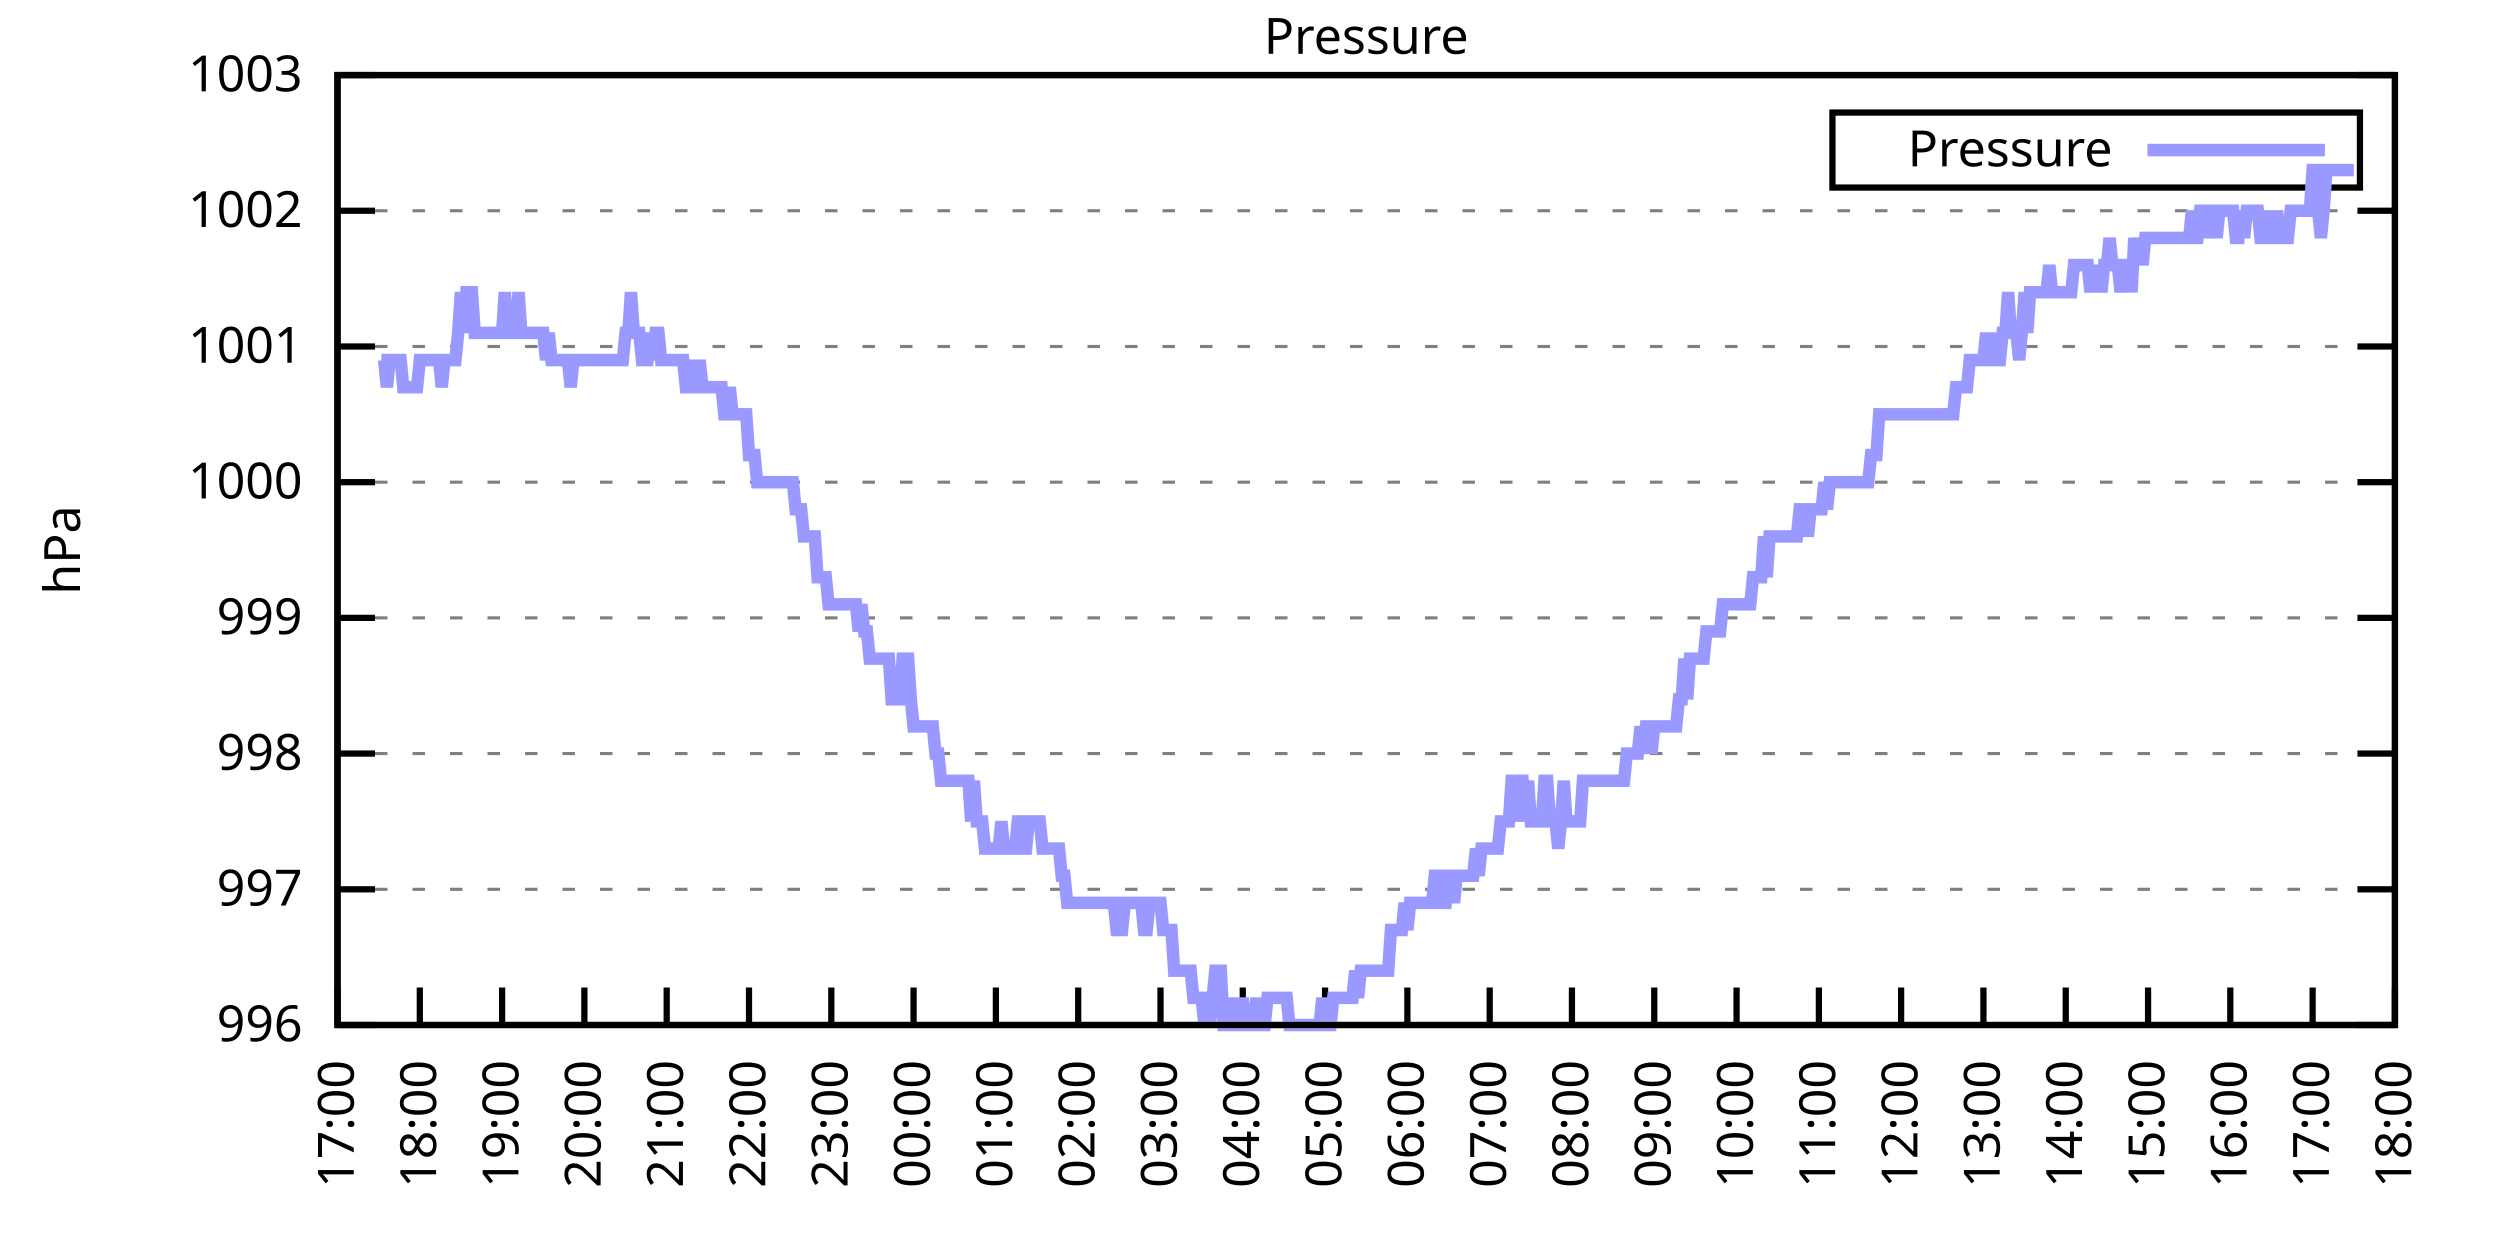
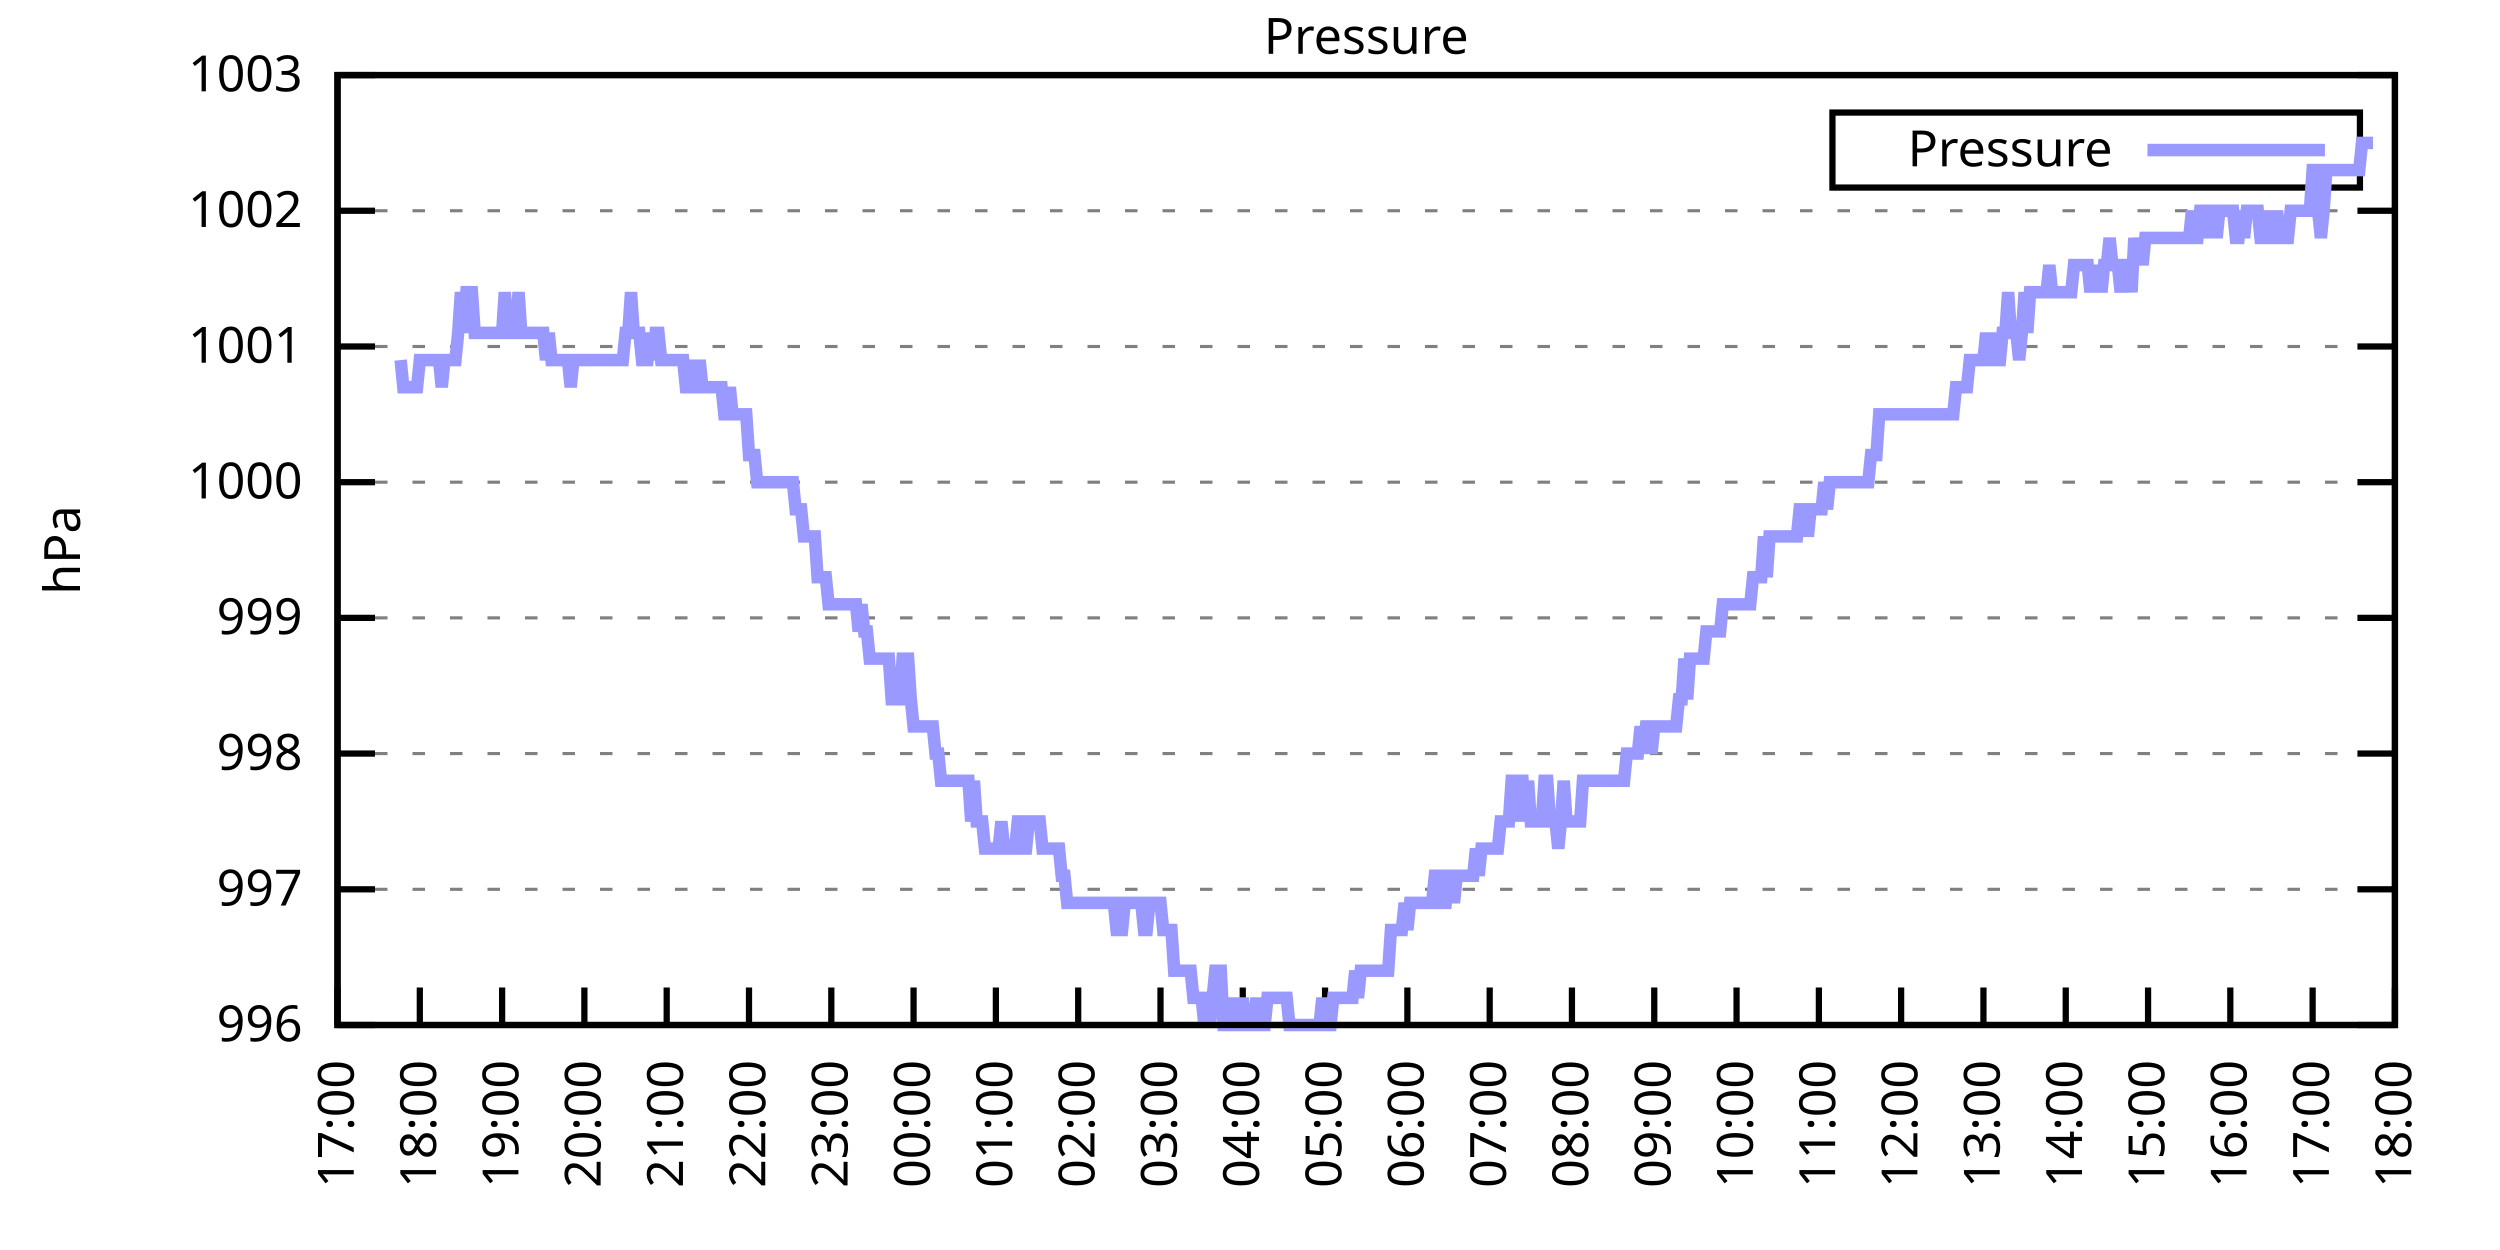
<svg xmlns="http://www.w3.org/2000/svg" xmlns:xlink="http://www.w3.org/1999/xlink" width="400" height="200" viewBox="0 0 400 200">
  <g id="gnuplot_canvas">
    <rect x="0" y="0" width="400" height="200" fill="none" />
    <defs>
      <circle id="gpDot" r="0.5" stroke-width="0.5" stroke="currentColor" />
      <path id="gpPt0" stroke-width="0.333" stroke="currentColor" d="M-1,0 h2 M0,-1 v2" />
      <path id="gpPt1" stroke-width="0.333" stroke="currentColor" d="M-1,-1 L1,1 M1,-1 L-1,1" />
      <path id="gpPt2" stroke-width="0.333" stroke="currentColor" d="M-1,0 L1,0 M0,-1 L0,1 M-1,-1 L1,1 M-1,1 L1,-1" />
      <rect id="gpPt3" stroke-width="0.333" stroke="currentColor" x="-1" y="-1" width="2" height="2" />
      <rect id="gpPt4" stroke-width="0.333" stroke="currentColor" fill="currentColor" x="-1" y="-1" width="2" height="2" />
      <circle id="gpPt5" stroke-width="0.333" stroke="currentColor" cx="0" cy="0" r="1" />
      <use xlink:href="#gpPt5" id="gpPt6" fill="currentColor" stroke="none" />
      <path id="gpPt7" stroke-width="0.333" stroke="currentColor" d="M0,-1.33 L-1.33,0.67 L1.33,0.67 z" />
      <use xlink:href="#gpPt7" id="gpPt8" fill="currentColor" stroke="none" />
      <use xlink:href="#gpPt7" id="gpPt9" stroke="currentColor" transform="rotate(180)" />
      <use xlink:href="#gpPt9" id="gpPt10" fill="currentColor" stroke="none" />
      <use xlink:href="#gpPt3" id="gpPt11" stroke="currentColor" transform="rotate(45)" />
      <use xlink:href="#gpPt11" id="gpPt12" fill="currentColor" stroke="none" />
      <path id="gpPt13" stroke-width="0.333" stroke="currentColor" d="M0,1.330 L1.265,0.411 L0.782,-1.067 L-0.782,-1.076 L-1.265,0.411 z" />
      <use xlink:href="#gpPt13" id="gpPt14" fill="currentColor" stroke="none" />
      <filter id="textbox" filterUnits="objectBoundingBox" x="0" y="0" height="1" width="1">
        <feFlood flood-color="white" flood-opacity="1" result="bgnd" />
        <feComposite in="SourceGraphic" in2="bgnd" operator="atop" />
      </filter>
      <filter id="greybox" filterUnits="objectBoundingBox" x="0" y="0" height="1" width="1">
        <feFlood flood-color="lightgrey" flood-opacity="1" result="grey" />
        <feComposite in="SourceGraphic" in2="grey" operator="atop" />
      </filter>
    </defs>
    <g fill="none" color="white" stroke="currentColor" stroke-width="1.00" stroke-linecap="butt" stroke-linejoin="miter">
</g>
    <g fill="none" color="black" stroke="currentColor" stroke-width="1.00" stroke-linecap="butt" stroke-linejoin="miter">
      <g stroke="none" shape-rendering="crispEdges">
        <polygon fill="rgb(255, 255, 255)" points="54.00,164.00 383.18,164.00 383.18,12.02 54.00,12.02 " />
      </g>
    </g>
    <g fill="none" color="black" stroke="currentColor" stroke-width="1.00" stroke-linecap="butt" stroke-linejoin="miter">
</g>
    <g fill="none" color="black" stroke="black" stroke-width="0.50" stroke-linecap="butt" stroke-linejoin="miter">
</g>
    <g fill="none" color="gray" stroke="currentColor" stroke-width="0.50" stroke-linecap="butt" stroke-linejoin="miter">
      <path stroke="gray" stroke-dasharray="2,4" class="gridline" d="M54.00,164.00 L383.19,164.00  " />
    </g>
    <g fill="none" color="gray" stroke="gray" stroke-width="1.00" stroke-linecap="butt" stroke-linejoin="miter">
</g>
    <g fill="none" color="black" stroke="currentColor" stroke-width="1.00" stroke-linecap="butt" stroke-linejoin="miter">
      <path stroke="black" d="M54.00,164.00 L60.00,164.00 M383.19,164.00 L377.19,164.00  " />
      <g transform="translate(48.40,166.60)" stroke="none" fill="black" font-family="Sans" font-size="8.00" text-anchor="end">
        <text>
          <tspan font-family="Sans"> 996</tspan>
        </text>
      </g>
    </g>
    <g fill="none" color="black" stroke="currentColor" stroke-width="1.00" stroke-linecap="butt" stroke-linejoin="miter">
</g>
    <g fill="none" color="black" stroke="black" stroke-width="0.50" stroke-linecap="butt" stroke-linejoin="miter">
</g>
    <g fill="none" color="gray" stroke="currentColor" stroke-width="0.50" stroke-linecap="butt" stroke-linejoin="miter">
      <path stroke="gray" stroke-dasharray="2,4" class="gridline" d="M54.00,142.29 L383.19,142.29  " />
    </g>
    <g fill="none" color="gray" stroke="gray" stroke-width="1.00" stroke-linecap="butt" stroke-linejoin="miter">
</g>
    <g fill="none" color="black" stroke="currentColor" stroke-width="1.00" stroke-linecap="butt" stroke-linejoin="miter">
      <path stroke="black" d="M54.00,142.29 L60.00,142.29 M383.19,142.29 L377.19,142.29  " />
      <g transform="translate(48.40,144.89)" stroke="none" fill="black" font-family="Sans" font-size="8.00" text-anchor="end">
        <text>
          <tspan font-family="Sans"> 997</tspan>
        </text>
      </g>
    </g>
    <g fill="none" color="black" stroke="currentColor" stroke-width="1.00" stroke-linecap="butt" stroke-linejoin="miter">
</g>
    <g fill="none" color="black" stroke="black" stroke-width="0.50" stroke-linecap="butt" stroke-linejoin="miter">
</g>
    <g fill="none" color="gray" stroke="currentColor" stroke-width="0.50" stroke-linecap="butt" stroke-linejoin="miter">
      <path stroke="gray" stroke-dasharray="2,4" class="gridline" d="M54.00,120.57 L383.19,120.57  " />
    </g>
    <g fill="none" color="gray" stroke="gray" stroke-width="1.00" stroke-linecap="butt" stroke-linejoin="miter">
</g>
    <g fill="none" color="black" stroke="currentColor" stroke-width="1.00" stroke-linecap="butt" stroke-linejoin="miter">
      <path stroke="black" d="M54.00,120.57 L60.00,120.57 M383.19,120.57 L377.19,120.57  " />
      <g transform="translate(48.40,123.17)" stroke="none" fill="black" font-family="Sans" font-size="8.00" text-anchor="end">
        <text>
          <tspan font-family="Sans"> 998</tspan>
        </text>
      </g>
    </g>
    <g fill="none" color="black" stroke="currentColor" stroke-width="1.00" stroke-linecap="butt" stroke-linejoin="miter">
</g>
    <g fill="none" color="black" stroke="black" stroke-width="0.50" stroke-linecap="butt" stroke-linejoin="miter">
</g>
    <g fill="none" color="gray" stroke="currentColor" stroke-width="0.50" stroke-linecap="butt" stroke-linejoin="miter">
      <path stroke="gray" stroke-dasharray="2,4" class="gridline" d="M54.00,98.86 L383.19,98.86  " />
    </g>
    <g fill="none" color="gray" stroke="gray" stroke-width="1.00" stroke-linecap="butt" stroke-linejoin="miter">
</g>
    <g fill="none" color="black" stroke="currentColor" stroke-width="1.00" stroke-linecap="butt" stroke-linejoin="miter">
      <path stroke="black" d="M54.00,98.86 L60.00,98.86 M383.19,98.86 L377.19,98.86  " />
      <g transform="translate(48.40,101.46)" stroke="none" fill="black" font-family="Sans" font-size="8.00" text-anchor="end">
        <text>
          <tspan font-family="Sans"> 999</tspan>
        </text>
      </g>
    </g>
    <g fill="none" color="black" stroke="currentColor" stroke-width="1.00" stroke-linecap="butt" stroke-linejoin="miter">
</g>
    <g fill="none" color="black" stroke="black" stroke-width="0.50" stroke-linecap="butt" stroke-linejoin="miter">
</g>
    <g fill="none" color="gray" stroke="currentColor" stroke-width="0.50" stroke-linecap="butt" stroke-linejoin="miter">
      <path stroke="gray" stroke-dasharray="2,4" class="gridline" d="M54.00,77.15 L383.19,77.15  " />
    </g>
    <g fill="none" color="gray" stroke="gray" stroke-width="1.00" stroke-linecap="butt" stroke-linejoin="miter">
</g>
    <g fill="none" color="black" stroke="currentColor" stroke-width="1.00" stroke-linecap="butt" stroke-linejoin="miter">
      <path stroke="black" d="M54.00,77.15 L60.00,77.15 M383.19,77.15 L377.19,77.15  " />
      <g transform="translate(48.40,79.75)" stroke="none" fill="black" font-family="Sans" font-size="8.00" text-anchor="end">
        <text>
          <tspan font-family="Sans"> 1000</tspan>
        </text>
      </g>
    </g>
    <g fill="none" color="black" stroke="currentColor" stroke-width="1.00" stroke-linecap="butt" stroke-linejoin="miter">
</g>
    <g fill="none" color="black" stroke="black" stroke-width="0.50" stroke-linecap="butt" stroke-linejoin="miter">
</g>
    <g fill="none" color="gray" stroke="currentColor" stroke-width="0.50" stroke-linecap="butt" stroke-linejoin="miter">
      <path stroke="gray" stroke-dasharray="2,4" class="gridline" d="M54.00,55.44 L383.19,55.44  " />
    </g>
    <g fill="none" color="gray" stroke="gray" stroke-width="1.00" stroke-linecap="butt" stroke-linejoin="miter">
</g>
    <g fill="none" color="black" stroke="currentColor" stroke-width="1.00" stroke-linecap="butt" stroke-linejoin="miter">
      <path stroke="black" d="M54.00,55.44 L60.00,55.44 M383.19,55.44 L377.19,55.44  " />
      <g transform="translate(48.40,58.04)" stroke="none" fill="black" font-family="Sans" font-size="8.00" text-anchor="end">
        <text>
          <tspan font-family="Sans"> 1001</tspan>
        </text>
      </g>
    </g>
    <g fill="none" color="black" stroke="currentColor" stroke-width="1.00" stroke-linecap="butt" stroke-linejoin="miter">
</g>
    <g fill="none" color="black" stroke="black" stroke-width="0.50" stroke-linecap="butt" stroke-linejoin="miter">
</g>
    <g fill="none" color="gray" stroke="currentColor" stroke-width="0.50" stroke-linecap="butt" stroke-linejoin="miter">
      <path stroke="gray" stroke-dasharray="2,4" class="gridline" d="M54.00,33.72 L383.19,33.72  " />
    </g>
    <g fill="none" color="gray" stroke="gray" stroke-width="1.00" stroke-linecap="butt" stroke-linejoin="miter">
</g>
    <g fill="none" color="black" stroke="currentColor" stroke-width="1.00" stroke-linecap="butt" stroke-linejoin="miter">
      <path stroke="black" d="M54.00,33.72 L60.00,33.72 M383.19,33.72 L377.19,33.72  " />
      <g transform="translate(48.40,36.32)" stroke="none" fill="black" font-family="Sans" font-size="8.00" text-anchor="end">
        <text>
          <tspan font-family="Sans"> 1002</tspan>
        </text>
      </g>
    </g>
    <g fill="none" color="black" stroke="currentColor" stroke-width="1.00" stroke-linecap="butt" stroke-linejoin="miter">
</g>
    <g fill="none" color="black" stroke="black" stroke-width="0.50" stroke-linecap="butt" stroke-linejoin="miter">
</g>
    <g fill="none" color="gray" stroke="currentColor" stroke-width="0.50" stroke-linecap="butt" stroke-linejoin="miter">
      <path stroke="gray" stroke-dasharray="2,4" class="gridline" d="M54.00,12.01 L383.19,12.01  " />
    </g>
    <g fill="none" color="gray" stroke="gray" stroke-width="1.00" stroke-linecap="butt" stroke-linejoin="miter">
</g>
    <g fill="none" color="black" stroke="currentColor" stroke-width="1.00" stroke-linecap="butt" stroke-linejoin="miter">
      <path stroke="black" d="M54.00,12.01 L60.00,12.01 M383.19,12.01 L377.19,12.01  " />
      <g transform="translate(48.40,14.61)" stroke="none" fill="black" font-family="Sans" font-size="8.00" text-anchor="end">
        <text>
          <tspan font-family="Sans"> 1003</tspan>
        </text>
      </g>
    </g>
    <g fill="none" color="black" stroke="currentColor" stroke-width="1.00" stroke-linecap="butt" stroke-linejoin="miter">
      <path stroke="black" d="M54.00,164.00 L54.00,158.00  " />
      <g transform="translate(56.60,169.60) rotate(270.00)" stroke="none" fill="black" font-family="Sans" font-size="8.00" text-anchor="end">
        <text>
          <tspan font-family="Sans">17:00</tspan>
        </text>
      </g>
    </g>
    <g fill="none" color="black" stroke="currentColor" stroke-width="1.00" stroke-linecap="butt" stroke-linejoin="miter">
      <path stroke="black" d="M67.17,164.00 L67.17,158.00  " />
      <g transform="translate(69.77,169.60) rotate(270.00)" stroke="none" fill="black" font-family="Sans" font-size="8.00" text-anchor="end">
        <text>
          <tspan font-family="Sans">18:00</tspan>
        </text>
      </g>
    </g>
    <g fill="none" color="black" stroke="currentColor" stroke-width="1.00" stroke-linecap="butt" stroke-linejoin="miter">
      <path stroke="black" d="M80.34,164.00 L80.34,158.00  " />
      <g transform="translate(82.94,169.60) rotate(270.00)" stroke="none" fill="black" font-family="Sans" font-size="8.00" text-anchor="end">
        <text>
          <tspan font-family="Sans">19:00</tspan>
        </text>
      </g>
    </g>
    <g fill="none" color="black" stroke="currentColor" stroke-width="1.00" stroke-linecap="butt" stroke-linejoin="miter">
      <path stroke="black" d="M93.50,164.00 L93.50,158.00  " />
      <g transform="translate(96.10,169.60) rotate(270.00)" stroke="none" fill="black" font-family="Sans" font-size="8.00" text-anchor="end">
        <text>
          <tspan font-family="Sans">20:00</tspan>
        </text>
      </g>
    </g>
    <g fill="none" color="black" stroke="currentColor" stroke-width="1.00" stroke-linecap="butt" stroke-linejoin="miter">
      <path stroke="black" d="M106.67,164.00 L106.67,158.00  " />
      <g transform="translate(109.27,169.60) rotate(270.00)" stroke="none" fill="black" font-family="Sans" font-size="8.00" text-anchor="end">
        <text>
          <tspan font-family="Sans">21:00</tspan>
        </text>
      </g>
    </g>
    <g fill="none" color="black" stroke="currentColor" stroke-width="1.00" stroke-linecap="butt" stroke-linejoin="miter">
      <path stroke="black" d="M119.84,164.00 L119.84,158.00  " />
      <g transform="translate(122.44,169.60) rotate(270.00)" stroke="none" fill="black" font-family="Sans" font-size="8.00" text-anchor="end">
        <text>
          <tspan font-family="Sans">22:00</tspan>
        </text>
      </g>
    </g>
    <g fill="none" color="black" stroke="currentColor" stroke-width="1.00" stroke-linecap="butt" stroke-linejoin="miter">
      <path stroke="black" d="M133.01,164.00 L133.01,158.00  " />
      <g transform="translate(135.61,169.60) rotate(270.00)" stroke="none" fill="black" font-family="Sans" font-size="8.00" text-anchor="end">
        <text>
          <tspan font-family="Sans">23:00</tspan>
        </text>
      </g>
    </g>
    <g fill="none" color="black" stroke="currentColor" stroke-width="1.00" stroke-linecap="butt" stroke-linejoin="miter">
      <path stroke="black" d="M146.17,164.00 L146.17,158.00  " />
      <g transform="translate(148.77,169.60) rotate(270.00)" stroke="none" fill="black" font-family="Sans" font-size="8.00" text-anchor="end">
        <text>
          <tspan font-family="Sans">00:00</tspan>
        </text>
      </g>
    </g>
    <g fill="none" color="black" stroke="currentColor" stroke-width="1.00" stroke-linecap="butt" stroke-linejoin="miter">
      <path stroke="black" d="M159.34,164.00 L159.34,158.00  " />
      <g transform="translate(161.94,169.60) rotate(270.00)" stroke="none" fill="black" font-family="Sans" font-size="8.00" text-anchor="end">
        <text>
          <tspan font-family="Sans">01:00</tspan>
        </text>
      </g>
    </g>
    <g fill="none" color="black" stroke="currentColor" stroke-width="1.00" stroke-linecap="butt" stroke-linejoin="miter">
      <path stroke="black" d="M172.51,164.00 L172.51,158.00  " />
      <g transform="translate(175.11,169.60) rotate(270.00)" stroke="none" fill="black" font-family="Sans" font-size="8.00" text-anchor="end">
        <text>
          <tspan font-family="Sans">02:00</tspan>
        </text>
      </g>
    </g>
    <g fill="none" color="black" stroke="currentColor" stroke-width="1.00" stroke-linecap="butt" stroke-linejoin="miter">
      <path stroke="black" d="M185.68,164.00 L185.68,158.00  " />
      <g transform="translate(188.28,169.60) rotate(270.00)" stroke="none" fill="black" font-family="Sans" font-size="8.00" text-anchor="end">
        <text>
          <tspan font-family="Sans">03:00</tspan>
        </text>
      </g>
    </g>
    <g fill="none" color="black" stroke="currentColor" stroke-width="1.00" stroke-linecap="butt" stroke-linejoin="miter">
      <path stroke="black" d="M198.84,164.00 L198.84,158.00  " />
      <g transform="translate(201.44,169.60) rotate(270.00)" stroke="none" fill="black" font-family="Sans" font-size="8.00" text-anchor="end">
        <text>
          <tspan font-family="Sans">04:00</tspan>
        </text>
      </g>
    </g>
    <g fill="none" color="black" stroke="currentColor" stroke-width="1.00" stroke-linecap="butt" stroke-linejoin="miter">
      <path stroke="black" d="M212.01,164.00 L212.01,158.00  " />
      <g transform="translate(214.61,169.60) rotate(270.00)" stroke="none" fill="black" font-family="Sans" font-size="8.00" text-anchor="end">
        <text>
          <tspan font-family="Sans">05:00</tspan>
        </text>
      </g>
    </g>
    <g fill="none" color="black" stroke="currentColor" stroke-width="1.00" stroke-linecap="butt" stroke-linejoin="miter">
      <path stroke="black" d="M225.18,164.00 L225.18,158.00  " />
      <g transform="translate(227.78,169.60) rotate(270.00)" stroke="none" fill="black" font-family="Sans" font-size="8.00" text-anchor="end">
        <text>
          <tspan font-family="Sans">06:00</tspan>
        </text>
      </g>
    </g>
    <g fill="none" color="black" stroke="currentColor" stroke-width="1.00" stroke-linecap="butt" stroke-linejoin="miter">
      <path stroke="black" d="M238.35,164.00 L238.35,158.00  " />
      <g transform="translate(240.95,169.60) rotate(270.00)" stroke="none" fill="black" font-family="Sans" font-size="8.00" text-anchor="end">
        <text>
          <tspan font-family="Sans">07:00</tspan>
        </text>
      </g>
    </g>
    <g fill="none" color="black" stroke="currentColor" stroke-width="1.00" stroke-linecap="butt" stroke-linejoin="miter">
      <path stroke="black" d="M251.51,164.00 L251.51,158.00  " />
      <g transform="translate(254.11,169.60) rotate(270.00)" stroke="none" fill="black" font-family="Sans" font-size="8.00" text-anchor="end">
        <text>
          <tspan font-family="Sans">08:00</tspan>
        </text>
      </g>
    </g>
    <g fill="none" color="black" stroke="currentColor" stroke-width="1.00" stroke-linecap="butt" stroke-linejoin="miter">
      <path stroke="black" d="M264.68,164.00 L264.68,158.00  " />
      <g transform="translate(267.28,169.60) rotate(270.00)" stroke="none" fill="black" font-family="Sans" font-size="8.00" text-anchor="end">
        <text>
          <tspan font-family="Sans">09:00</tspan>
        </text>
      </g>
    </g>
    <g fill="none" color="black" stroke="currentColor" stroke-width="1.00" stroke-linecap="butt" stroke-linejoin="miter">
      <path stroke="black" d="M277.85,164.00 L277.85,158.00  " />
      <g transform="translate(280.45,169.60) rotate(270.00)" stroke="none" fill="black" font-family="Sans" font-size="8.00" text-anchor="end">
        <text>
          <tspan font-family="Sans">10:00</tspan>
        </text>
      </g>
    </g>
    <g fill="none" color="black" stroke="currentColor" stroke-width="1.00" stroke-linecap="butt" stroke-linejoin="miter">
      <path stroke="black" d="M291.02,164.00 L291.02,158.00  " />
      <g transform="translate(293.62,169.60) rotate(270.00)" stroke="none" fill="black" font-family="Sans" font-size="8.00" text-anchor="end">
        <text>
          <tspan font-family="Sans">11:00</tspan>
        </text>
      </g>
    </g>
    <g fill="none" color="black" stroke="currentColor" stroke-width="1.00" stroke-linecap="butt" stroke-linejoin="miter">
      <path stroke="black" d="M304.18,164.00 L304.18,158.00  " />
      <g transform="translate(306.78,169.60) rotate(270.00)" stroke="none" fill="black" font-family="Sans" font-size="8.00" text-anchor="end">
        <text>
          <tspan font-family="Sans">12:00</tspan>
        </text>
      </g>
    </g>
    <g fill="none" color="black" stroke="currentColor" stroke-width="1.00" stroke-linecap="butt" stroke-linejoin="miter">
      <path stroke="black" d="M317.35,164.00 L317.35,158.00  " />
      <g transform="translate(319.95,169.60) rotate(270.00)" stroke="none" fill="black" font-family="Sans" font-size="8.00" text-anchor="end">
        <text>
          <tspan font-family="Sans">13:00</tspan>
        </text>
      </g>
    </g>
    <g fill="none" color="black" stroke="currentColor" stroke-width="1.00" stroke-linecap="butt" stroke-linejoin="miter">
      <path stroke="black" d="M330.52,164.00 L330.52,158.00  " />
      <g transform="translate(333.12,169.60) rotate(270.00)" stroke="none" fill="black" font-family="Sans" font-size="8.00" text-anchor="end">
        <text>
          <tspan font-family="Sans">14:00</tspan>
        </text>
      </g>
    </g>
    <g fill="none" color="black" stroke="currentColor" stroke-width="1.00" stroke-linecap="butt" stroke-linejoin="miter">
      <path stroke="black" d="M343.69,164.00 L343.69,158.00  " />
      <g transform="translate(346.29,169.60) rotate(270.00)" stroke="none" fill="black" font-family="Sans" font-size="8.00" text-anchor="end">
        <text>
          <tspan font-family="Sans">15:00</tspan>
        </text>
      </g>
    </g>
    <g fill="none" color="black" stroke="currentColor" stroke-width="1.00" stroke-linecap="butt" stroke-linejoin="miter">
      <path stroke="black" d="M356.85,164.00 L356.85,158.00  " />
      <g transform="translate(359.45,169.60) rotate(270.00)" stroke="none" fill="black" font-family="Sans" font-size="8.00" text-anchor="end">
        <text>
          <tspan font-family="Sans">16:00</tspan>
        </text>
      </g>
    </g>
    <g fill="none" color="black" stroke="currentColor" stroke-width="1.00" stroke-linecap="butt" stroke-linejoin="miter">
      <path stroke="black" d="M370.02,164.00 L370.02,158.00  " />
      <g transform="translate(372.62,169.60) rotate(270.00)" stroke="none" fill="black" font-family="Sans" font-size="8.00" text-anchor="end">
        <text>
          <tspan font-family="Sans">17:00</tspan>
        </text>
      </g>
    </g>
    <g fill="none" color="black" stroke="currentColor" stroke-width="1.00" stroke-linecap="butt" stroke-linejoin="miter">
      <path stroke="black" d="M383.19,164.00 L383.19,158.00  " />
      <g transform="translate(385.79,169.60) rotate(270.00)" stroke="none" fill="black" font-family="Sans" font-size="8.00" text-anchor="end">
        <text>
          <tspan font-family="Sans">18:00</tspan>
        </text>
      </g>
    </g>
    <g fill="none" color="black" stroke="currentColor" stroke-width="1.00" stroke-linecap="butt" stroke-linejoin="miter">
</g>
    <g fill="none" color="black" stroke="currentColor" stroke-width="1.00" stroke-linecap="butt" stroke-linejoin="miter">
      <path stroke="black" d="M54.00,12.01 L54.00,164.00 L383.19,164.00 L383.19,12.01 L54.00,12.01 Z  " />
    </g>
    <g fill="none" color="black" stroke="currentColor" stroke-width="1.00" stroke-linecap="butt" stroke-linejoin="miter">
</g>
    <g fill="none" color="black" stroke="currentColor" stroke-width="1.00" stroke-linecap="butt" stroke-linejoin="miter">
      <path stroke="black" d="M293.19,30.01 L293.19,18.01 L377.59,18.01 L377.59,30.01 L293.19,30.01 Z  " />
    </g>
    <g id="Pressure_plot_1">
      <g fill="none" color="white" stroke="black" stroke-width="2.00" stroke-linecap="butt" stroke-linejoin="miter">
</g>
      <g fill="none" color="black" stroke="currentColor" stroke-width="2.00" stroke-linecap="butt" stroke-linejoin="miter">
        <g transform="translate(337.99,26.61)" stroke="none" fill="black" font-family="Sans" font-size="8.00" text-anchor="end">
          <text>
            <tspan font-family="Sans">Pressure</tspan>
          </text>
        </g>
      </g>
      <g fill="none" color="black" stroke="currentColor" stroke-width="2.00" stroke-linecap="butt" stroke-linejoin="miter">
-         <path stroke="rgb(153, 153, 255)" d="M343.59,24.01 L371.99,24.01 M61.02,57.61 L61.46,57.61 L61.90,61.95 L62.34,57.61 L62.78,57.61 L63.22,57.61   L63.66,57.61 L64.10,57.61 L64.53,61.95 L64.97,61.95 L65.41,61.95 L65.85,61.95 L66.29,61.95 L66.73,61.95   L67.17,57.61 L67.61,57.61 L68.05,57.61 L68.48,57.61 L68.92,57.61 L69.36,57.61 L69.80,57.61 L70.24,57.61   L70.68,61.95 L71.12,57.61 L71.56,57.61 L72.00,57.61 L72.43,57.61 L72.87,57.61 L73.31,53.26 L73.75,46.75   L74.19,53.26 L74.63,46.75 L75.07,46.75 L75.51,46.75 L75.95,53.26 L76.38,53.26 L76.82,53.26 L77.26,53.26   L77.70,53.26 L78.14,53.26 L78.58,53.26 L79.02,53.26 L79.46,53.26 L79.90,53.26 L80.34,53.26 L80.77,46.75   L81.21,53.26 L81.65,53.26 L82.09,53.26 L82.53,53.26 L82.97,46.75 L83.41,53.26 L83.85,53.26 L84.29,53.26   L84.72,53.26 L85.16,53.26 L85.60,53.26 L86.04,53.26 L86.48,53.26 L86.92,53.26 L87.36,57.61 L87.80,53.26   L88.24,57.61 L88.67,57.61 L89.11,57.61 L89.55,57.61 L89.99,57.61 L90.43,57.61 L90.87,57.61 L91.31,61.95   L91.75,57.61 L92.19,57.61 L92.62,57.61 L93.06,57.61 L93.50,57.61 L93.94,57.61 L94.38,57.61 L94.82,57.61   L95.26,57.61 L95.70,57.61 L96.14,57.61 L96.58,57.61 L97.01,57.61 L97.45,57.61 L97.89,57.61 L98.33,57.61   L98.77,57.61 L99.21,57.61 L99.65,57.61 L100.09,53.26 L100.53,53.26 L100.96,46.75 L101.40,53.26 L101.84,53.26   L102.28,53.26 L102.72,57.61 L103.16,57.61 L103.60,57.61 L104.04,53.26 L104.48,57.61 L104.91,53.26 L105.35,53.26   L105.79,57.61 L106.23,57.61 L106.67,57.61 L107.11,57.61 L107.55,57.61 L107.99,57.61 L108.43,57.61 L108.87,57.61   L109.30,57.61 L109.74,61.95 L110.18,61.95 L110.62,61.95 L111.06,57.61 L111.50,61.95 L111.94,57.61 L112.38,61.95   L112.82,61.95 L113.25,61.95 L113.69,61.95 L114.13,61.95 L114.57,61.95 L115.01,61.95 L115.45,61.95 L115.89,66.29   L116.33,66.29 L116.77,61.95 L117.20,66.29 L117.64,66.29 L118.08,66.29 L118.52,66.29 L118.96,66.29 L119.40,66.29   L119.84,72.81 L120.28,72.81 L120.72,72.81 L121.15,77.15 L121.59,77.15 L122.03,77.15 L122.47,77.15 L122.91,77.15   L123.35,77.15 L123.79,77.15 L124.23,77.15 L124.67,77.15 L125.11,77.15 L125.54,77.15 L125.98,77.15 L126.42,77.15   L126.86,77.15 L127.30,81.49 L127.74,81.49 L128.18,81.49 L128.62,85.83 L129.06,85.83 L129.49,85.83 L129.93,85.83   L130.37,85.83 L130.81,92.35 L131.25,92.35 L131.69,92.35 L132.13,92.35 L132.57,96.69 L133.01,96.69 L133.44,96.69   L133.88,96.69 L134.32,96.69 L134.76,96.69 L135.20,96.69 L135.64,96.69 L136.08,96.69 L136.52,96.69 L136.96,96.69   L137.39,101.03 L137.83,96.69 L138.27,101.03 L138.71,101.03 L139.15,105.38 L139.59,105.38 L140.03,105.38 L140.47,105.38   L140.91,105.38 L141.35,105.38 L141.78,105.38 L142.22,105.38 L142.66,111.89 L143.10,111.89 L143.54,111.89 L143.98,111.89   L144.42,105.38 L144.86,105.38 L145.30,105.38 L145.73,111.89 L146.17,116.23 L146.61,116.23 L147.05,116.23 L147.49,116.23   L147.93,116.23 L148.37,116.23 L148.81,116.23 L149.25,116.23 L149.68,120.57 L150.12,120.57 L150.56,124.92 L151.00,124.92   L151.44,124.92 L151.88,124.92 L152.32,124.92 L152.76,124.92 L153.20,124.92 L153.63,124.92 L154.07,124.92 L154.51,124.92   L154.95,124.92 L155.39,131.43 L155.83,124.92 L156.27,131.43 L156.71,131.43 L157.15,131.43 L157.59,135.77 L158.02,135.77   L158.46,135.77 L158.90,135.77 L159.34,135.77 L159.78,135.77 L160.22,131.43 L160.66,135.77 L161.10,135.77 L161.54,135.77   L161.97,135.77 L162.41,135.77 L162.85,131.43 L163.29,131.43 L163.73,135.77 L164.17,135.77 L164.61,131.43 L165.05,131.43   L165.49,131.43 L165.92,131.43 L166.36,131.43 L166.80,135.77 L167.24,135.77 L167.68,135.77 L168.12,135.77 L168.56,135.77   L169.00,135.77 L169.44,135.77 L169.87,140.12 L170.31,140.12 L170.75,144.46 L171.19,144.46 L171.63,144.46 L172.07,144.46   L172.51,144.46 L172.95,144.46 L173.39,144.46 L173.83,144.46 L174.26,144.46 L174.70,144.46 L175.14,144.46 L175.58,144.46   L176.02,144.46 L176.46,144.46 L176.90,144.46 L177.34,144.46 L177.78,144.46 L178.21,144.46 L178.65,148.80 L179.09,148.80   L179.53,148.80 L179.97,144.46 L180.41,144.46 L180.85,144.46 L181.29,144.46 L181.73,144.46 L182.16,144.46 L182.60,144.46   L183.04,148.80 L183.48,148.80 L183.92,144.46 L184.36,144.46 L184.80,144.46 L185.24,144.46 L185.68,144.46 L186.11,148.80   L186.55,148.80 L186.99,148.80 L187.43,148.80 L187.87,155.31 L188.31,155.31 L188.75,155.31 L189.19,155.31 L189.63,155.31   L190.07,155.31 L190.50,155.31 L190.94,159.66 L191.38,159.66 L191.82,159.66 L192.26,159.66 L192.70,164.00 L193.14,159.66   L193.58,164.00 L194.02,159.66 L194.45,155.31 L194.89,155.31 L195.33,155.31 L195.77,164.00 L196.21,164.00 L196.65,164.00   L197.09,164.00 L197.53,159.66 L197.97,164.00 L198.40,164.00 L198.84,159.66 L199.28,164.00 L199.72,164.00 L200.16,164.00   L200.60,164.00 L201.04,159.66 L201.48,164.00 L201.92,164.00 L202.35,164.00 L202.79,159.66 L203.23,159.66 L203.67,159.66   L204.11,159.66 L204.55,159.66 L204.99,159.66 L205.43,159.66 L205.87,159.66 L206.31,164.00 L206.74,164.00 L207.18,164.00   L207.62,164.00 L208.06,164.00 L208.50,164.00 L208.94,164.00 L209.38,164.00 L209.82,164.00 L210.26,164.00 L210.69,164.00   L211.13,164.00 L211.57,159.66 L212.01,164.00 L212.45,164.00 L212.89,164.00 L213.33,159.66 L213.77,159.66 L214.21,159.66   L214.64,159.66 L215.08,159.66 L215.52,159.66 L215.96,159.66 L216.40,159.66 L216.84,155.31 L217.28,159.66 L217.72,155.31   L218.16,155.31 L218.60,155.31 L219.03,155.31 L219.47,155.31 L219.91,155.31 L220.35,155.31 L220.79,155.31 L221.23,155.31   L221.67,155.31 L222.11,155.31 L222.55,148.80 L222.98,148.80 L223.42,148.80 L223.86,148.80 L224.30,148.80 L224.74,144.46   L225.18,148.80 L225.62,144.46 L226.06,144.46 L226.50,144.46 L226.93,144.46 L227.37,144.46 L227.81,144.46 L228.25,144.46   L228.69,144.46 L229.13,144.46 L229.57,140.12 L230.01,140.12 L230.45,140.12 L230.88,144.46 L231.32,144.46 L231.76,140.12   L232.20,140.12 L232.64,144.46 L233.08,140.12 L233.52,140.12 L233.96,140.12 L234.40,140.12 L234.84,140.12 L235.27,140.12   L235.71,140.12 L236.15,135.77 L236.59,140.12 L237.03,135.77 L237.47,135.77 L237.91,135.77 L238.35,135.77 L238.79,135.77   L239.22,135.77 L239.66,135.77 L240.10,131.43 L240.54,131.43 L240.98,131.43 L241.42,131.43 L241.86,124.92 L242.30,124.92   L242.74,131.43 L243.17,124.92 L243.61,124.92 L244.05,131.43 L244.49,124.92 L244.93,131.43 L245.37,131.43 L245.81,131.43   L246.25,131.43 L246.69,131.43 L247.12,124.92 L247.56,124.92 L248.00,131.43 L248.44,131.43 L248.88,131.43 L249.32,135.77   L249.76,131.43 L250.20,124.92 L250.64,131.43 L251.08,131.43 L251.51,131.43 L251.95,131.43 L252.39,131.43 L252.83,131.43   L253.27,124.92 L253.71,124.92 L254.15,124.92 L254.59,124.92 L255.03,124.92 L255.46,124.92 L255.90,124.92 L256.34,124.92   L256.78,124.92 L257.22,124.92 L257.66,124.92 L258.10,124.92 L258.54,124.92 L258.98,124.92 L259.41,124.92 L259.85,124.92   L260.29,120.57 L260.73,120.57 L261.17,120.57 L261.61,120.57 L262.05,120.57 L262.49,116.23 L262.93,120.57 L263.36,116.23   L263.80,116.23 L264.24,120.57 L264.68,116.23 L265.12,116.23 L265.56,116.23 L266.00,116.23 L266.44,116.23 L266.88,116.23   L267.32,116.23 L267.75,116.23 L268.19,116.23 L268.63,111.89 L269.07,111.89 L269.51,105.38 L269.95,111.89 L270.39,105.38   L270.83,105.38 L271.27,105.38 L271.70,105.38 L272.14,105.38 L272.58,105.38 L273.02,101.03 L273.46,101.03 L273.90,101.03   L274.34,101.03 L274.78,101.03 L275.22,101.03 L275.65,96.69 L276.09,96.69 L276.53,96.69 L276.97,96.69 L277.41,96.69   L277.85,96.69 L278.29,96.69 L278.73,96.69 L279.17,96.69 L279.60,96.69 L280.04,96.69 L280.48,92.35 L280.92,92.35   L281.36,92.35 L281.80,92.35 L282.24,85.83 L282.68,92.35 L283.12,85.83 L283.56,85.83 L283.99,85.83 L284.43,85.83   L284.87,85.83 L285.31,85.83 L285.75,85.83 L286.19,85.83 L286.63,85.83 L287.07,85.83 L287.51,85.83 L287.94,81.49   L288.38,81.49 L288.82,81.49 L289.26,85.83 L289.70,81.49 L290.14,81.49 L290.58,81.49 L291.02,81.49 L291.46,81.49   L291.89,77.15 L292.33,81.49 L292.77,77.15 L293.21,77.15 L293.65,77.15 L294.09,77.15 L294.53,77.15 L294.97,77.15   L295.41,77.15 L295.84,77.15 L296.28,77.15 L296.72,77.15 L297.16,77.15 L297.60,77.15 L298.04,77.15 L298.48,77.15   L298.92,77.15 L299.36,72.81 L299.80,72.81 L300.23,72.81 L300.67,66.29 L301.11,66.29 L301.55,66.29 L301.99,66.29   L302.43,66.29 L302.87,66.29 L303.31,66.29 L303.75,66.29 L304.18,66.29 L304.62,66.29 L305.06,66.29 L305.50,66.29   L305.94,66.29 L306.38,66.29 L306.82,66.29 L307.26,66.29 L307.70,66.29 L308.13,66.29 L308.57,66.29 L309.01,66.29   L309.45,66.29 L309.89,66.29 L310.33,66.29 L310.77,66.29 L311.21,66.29 L311.65,66.29 L312.08,66.29 L312.52,66.29   L312.96,61.95 L313.40,61.95 L313.84,61.95 L314.28,61.95 L314.72,61.95 L315.16,57.61 L315.60,57.61 L316.04,57.61   L316.47,57.61 L316.91,57.61 L317.35,57.61 L317.79,53.26 L318.23,57.61 L318.67,53.26 L319.11,57.61 L319.55,57.61   L319.99,57.61 L320.42,53.26 L320.86,53.26 L321.30,46.75 L321.74,53.26 L322.18,53.26 L322.62,53.26 L323.06,57.61   L323.50,53.26 L323.94,46.75 L324.37,53.26 L324.81,46.75 L325.25,46.75 L325.69,46.75 L326.13,46.75 L326.57,46.75   L327.01,46.75 L327.45,46.75 L327.89,42.41 L328.33,46.75 L328.76,46.75 L329.20,46.75 L329.64,46.75 L330.08,46.75   L330.52,46.75 L330.96,46.75 L331.40,46.75 L331.84,42.41 L332.28,42.41 L332.71,42.41 L333.15,42.41 L333.59,42.41   L334.03,42.41 L334.47,46.75 L334.91,42.41 L335.35,46.75 L335.79,42.41 L336.23,46.75 L336.66,42.41 L337.10,42.41   L337.54,38.07 L337.98,42.41 L338.42,42.41 L338.86,42.41 L339.30,46.75 L339.74,42.41 L340.18,42.41 L340.61,42.41   L341.05,46.75 L341.49,38.07 L341.93,42.41 L342.37,38.07 L342.81,42.41 L343.25,38.07 L343.69,38.07 L344.13,38.07   L344.57,38.07 L345.00,38.07 L345.44,38.07 L345.88,38.07 L346.32,38.07 L346.76,38.07 L347.20,38.07 L347.64,38.07   L348.08,38.07 L348.52,38.07 L348.95,38.07 L349.39,38.07 L349.83,38.07 L350.27,38.07 L350.71,33.72 L351.15,38.07   L351.59,38.07 L352.03,33.72 L352.47,33.72 L352.90,33.72 L353.34,38.07 L353.78,33.72 L354.22,33.72 L354.66,38.07   L355.10,33.72 L355.54,33.72 L355.98,33.72 L356.42,33.72 L356.85,33.72 L357.29,33.72 L357.73,38.07 L358.17,38.07   L358.61,33.72 L359.05,38.07 L359.49,33.72 L359.93,33.72 L360.37,33.72 L360.81,33.72 L361.24,33.72 L361.68,38.07   L362.12,38.07 L362.56,33.72 L363.00,38.07 L363.44,38.07 L363.88,38.07 L364.32,33.72 L364.76,38.07 L365.19,38.07   L365.63,38.07 L366.07,38.07 L366.51,33.72 L366.95,33.72 L367.39,33.72 L367.83,33.72 L368.27,33.72 L368.71,33.72   L369.14,33.72 L369.58,33.72 L370.02,27.21 L370.46,27.21 L370.90,33.72 L371.34,38.07 L371.78,33.72 L372.22,27.21   L372.66,27.21 L373.09,27.21 L373.53,27.21 L373.97,27.21 L374.41,27.21 L374.85,27.21 L375.29,27.21 L375.73,27.21   L376.17,27.21 L376.61,27.21  " />
+         <path stroke="rgb(153, 153, 255)" d="M343.59,24.01 L371.99,24.01 M64.10,57.61 L64.53,61.95 L64.97,61.95 L65.41,61.95 L65.85,61.95 L66.29,61.95   L66.73,61.95 L67.17,57.61 L67.61,57.61 L68.05,57.61 L68.48,57.61 L68.92,57.61 L69.36,57.61 L69.80,57.61   L70.24,57.61 L70.68,61.95 L71.12,57.61 L71.56,57.61 L72.00,57.61 L72.43,57.61 L72.87,57.61 L73.31,53.26   L73.75,46.75 L74.19,53.26 L74.63,46.75 L75.07,46.75 L75.51,46.75 L75.95,53.26 L76.38,53.26 L76.82,53.26   L77.26,53.26 L77.70,53.26 L78.14,53.26 L78.58,53.26 L79.02,53.26 L79.46,53.26 L79.90,53.26 L80.34,53.26   L80.77,46.75 L81.21,53.26 L81.65,53.26 L82.09,53.26 L82.53,53.26 L82.97,46.75 L83.41,53.26 L83.85,53.26   L84.29,53.26 L84.72,53.26 L85.16,53.26 L85.60,53.26 L86.04,53.26 L86.48,53.26 L86.92,53.26 L87.36,57.61   L87.80,53.26 L88.24,57.61 L88.67,57.61 L89.11,57.61 L89.55,57.61 L89.99,57.61 L90.43,57.61 L90.87,57.61   L91.31,61.95 L91.75,57.61 L92.19,57.61 L92.62,57.61 L93.06,57.61 L93.50,57.61 L93.94,57.61 L94.38,57.61   L94.82,57.61 L95.26,57.61 L95.70,57.61 L96.14,57.61 L96.58,57.61 L97.01,57.61 L97.45,57.61 L97.89,57.61   L98.33,57.61 L98.77,57.61 L99.21,57.61 L99.65,57.61 L100.09,53.26 L100.53,53.26 L100.96,46.75 L101.40,53.26   L101.84,53.26 L102.28,53.26 L102.72,57.61 L103.16,57.61 L103.60,57.61 L104.04,53.26 L104.48,57.61 L104.91,53.26   L105.35,53.26 L105.79,57.61 L106.23,57.61 L106.67,57.61 L107.11,57.61 L107.55,57.61 L107.99,57.61 L108.43,57.61   L108.87,57.61 L109.30,57.61 L109.74,61.95 L110.18,61.95 L110.62,61.95 L111.06,57.61 L111.50,61.95 L111.94,57.61   L112.38,61.95 L112.82,61.95 L113.25,61.95 L113.69,61.95 L114.13,61.95 L114.57,61.95 L115.01,61.95 L115.45,61.95   L115.89,66.29 L116.33,66.29 L116.77,61.95 L117.20,66.29 L117.64,66.29 L118.08,66.29 L118.52,66.29 L118.96,66.29   L119.40,66.29 L119.84,72.81 L120.28,72.81 L120.72,72.81 L121.15,77.15 L121.59,77.15 L122.03,77.15 L122.47,77.15   L122.91,77.15 L123.35,77.15 L123.79,77.15 L124.23,77.15 L124.67,77.15 L125.11,77.15 L125.54,77.15 L125.98,77.15   L126.42,77.15 L126.86,77.15 L127.30,81.49 L127.74,81.49 L128.18,81.49 L128.62,85.83 L129.06,85.83 L129.49,85.83   L129.93,85.83 L130.37,85.83 L130.81,92.35 L131.25,92.35 L131.69,92.35 L132.13,92.35 L132.57,96.69 L133.01,96.69   L133.44,96.69 L133.88,96.69 L134.32,96.69 L134.76,96.69 L135.20,96.69 L135.64,96.69 L136.08,96.69 L136.52,96.69   L136.96,96.69 L137.39,101.03 L137.83,96.69 L138.27,101.03 L138.71,101.03 L139.15,105.38 L139.59,105.38 L140.03,105.38   L140.47,105.38 L140.91,105.38 L141.35,105.38 L141.78,105.38 L142.22,105.38 L142.66,111.89 L143.10,111.89 L143.54,111.89   L143.98,111.89 L144.42,105.38 L144.86,105.38 L145.30,105.38 L145.73,111.89 L146.17,116.23 L146.61,116.23 L147.05,116.23   L147.49,116.23 L147.93,116.23 L148.37,116.23 L148.81,116.23 L149.25,116.23 L149.68,120.57 L150.12,120.57 L150.56,124.92   L151.00,124.92 L151.44,124.92 L151.88,124.92 L152.32,124.92 L152.76,124.92 L153.20,124.92 L153.63,124.92 L154.07,124.92   L154.51,124.92 L154.95,124.92 L155.39,131.43 L155.83,124.92 L156.27,131.43 L156.71,131.43 L157.15,131.43 L157.59,135.77   L158.02,135.77 L158.46,135.77 L158.90,135.77 L159.34,135.77 L159.78,135.77 L160.22,131.43 L160.66,135.77 L161.10,135.77   L161.54,135.77 L161.97,135.77 L162.41,135.77 L162.85,131.43 L163.29,131.43 L163.73,135.77 L164.17,135.77 L164.61,131.43   L165.05,131.43 L165.49,131.43 L165.92,131.43 L166.36,131.43 L166.80,135.77 L167.24,135.77 L167.68,135.77 L168.12,135.77   L168.56,135.77 L169.00,135.77 L169.44,135.77 L169.87,140.12 L170.31,140.12 L170.75,144.46 L171.19,144.46 L171.63,144.46   L172.07,144.46 L172.51,144.46 L172.95,144.46 L173.39,144.46 L173.83,144.46 L174.26,144.46 L174.70,144.46 L175.14,144.46   L175.58,144.46 L176.02,144.46 L176.46,144.46 L176.90,144.46 L177.34,144.46 L177.78,144.46 L178.21,144.46 L178.65,148.80   L179.09,148.80 L179.53,148.80 L179.97,144.46 L180.41,144.46 L180.85,144.46 L181.29,144.46 L181.73,144.46 L182.16,144.46   L182.60,144.46 L183.04,148.80 L183.48,148.80 L183.92,144.46 L184.36,144.46 L184.80,144.46 L185.24,144.46 L185.68,144.46   L186.11,148.80 L186.55,148.80 L186.99,148.80 L187.43,148.80 L187.87,155.31 L188.31,155.31 L188.75,155.31 L189.19,155.31   L189.63,155.31 L190.07,155.31 L190.50,155.31 L190.94,159.66 L191.38,159.66 L191.82,159.66 L192.26,159.66 L192.70,164.00   L193.14,159.66 L193.58,164.00 L194.02,159.66 L194.45,155.31 L194.89,155.31 L195.33,155.31 L195.77,164.00 L196.21,164.00   L196.65,164.00 L197.09,164.00 L197.53,159.66 L197.97,164.00 L198.40,164.00 L198.84,159.66 L199.28,164.00 L199.72,164.00   L200.16,164.00 L200.60,164.00 L201.04,159.66 L201.48,164.00 L201.92,164.00 L202.35,164.00 L202.79,159.66 L203.23,159.66   L203.67,159.66 L204.11,159.66 L204.55,159.66 L204.99,159.66 L205.43,159.66 L205.87,159.66 L206.31,164.00 L206.74,164.00   L207.18,164.00 L207.62,164.00 L208.06,164.00 L208.50,164.00 L208.94,164.00 L209.38,164.00 L209.82,164.00 L210.26,164.00   L210.69,164.00 L211.13,164.00 L211.57,159.66 L212.01,164.00 L212.45,164.00 L212.89,164.00 L213.33,159.66 L213.77,159.66   L214.21,159.66 L214.64,159.66 L215.08,159.66 L215.52,159.66 L215.96,159.66 L216.40,159.66 L216.84,155.31 L217.28,159.66   L217.72,155.31 L218.16,155.31 L218.60,155.31 L219.03,155.31 L219.47,155.31 L219.91,155.31 L220.35,155.31 L220.79,155.31   L221.23,155.31 L221.67,155.31 L222.11,155.31 L222.55,148.80 L222.98,148.80 L223.42,148.80 L223.86,148.80 L224.30,148.80   L224.74,144.46 L225.18,148.80 L225.62,144.46 L226.06,144.46 L226.50,144.46 L226.93,144.46 L227.37,144.46 L227.81,144.46   L228.25,144.46 L228.69,144.46 L229.13,144.46 L229.57,140.12 L230.01,140.12 L230.45,140.12 L230.88,144.46 L231.32,144.46   L231.76,140.12 L232.20,140.12 L232.64,144.46 L233.08,140.12 L233.52,140.12 L233.96,140.12 L234.40,140.12 L234.84,140.12   L235.27,140.12 L235.71,140.12 L236.15,135.77 L236.59,140.12 L237.03,135.77 L237.47,135.77 L237.91,135.77 L238.35,135.77   L238.79,135.77 L239.22,135.77 L239.66,135.77 L240.10,131.43 L240.54,131.43 L240.98,131.43 L241.42,131.43 L241.86,124.92   L242.30,124.92 L242.74,131.43 L243.17,124.92 L243.61,124.92 L244.05,131.43 L244.49,124.92 L244.93,131.43 L245.37,131.43   L245.81,131.43 L246.25,131.43 L246.69,131.43 L247.12,124.92 L247.56,124.92 L248.00,131.43 L248.44,131.43 L248.88,131.43   L249.32,135.77 L249.76,131.43 L250.20,124.92 L250.64,131.43 L251.08,131.43 L251.51,131.43 L251.95,131.43 L252.39,131.43   L252.83,131.43 L253.27,124.92 L253.71,124.92 L254.15,124.92 L254.59,124.92 L255.03,124.92 L255.46,124.92 L255.90,124.92   L256.34,124.92 L256.78,124.92 L257.22,124.92 L257.66,124.92 L258.10,124.92 L258.54,124.92 L258.98,124.92 L259.41,124.92   L259.85,124.92 L260.29,120.57 L260.73,120.57 L261.17,120.57 L261.61,120.57 L262.05,120.57 L262.49,116.23 L262.93,120.57   L263.36,116.23 L263.80,116.23 L264.24,120.57 L264.68,116.23 L265.12,116.23 L265.56,116.23 L266.00,116.23 L266.44,116.23   L266.88,116.23 L267.32,116.23 L267.75,116.23 L268.19,116.23 L268.63,111.89 L269.07,111.89 L269.51,105.38 L269.95,111.89   L270.39,105.38 L270.83,105.38 L271.27,105.38 L271.70,105.38 L272.14,105.38 L272.58,105.38 L273.02,101.03 L273.46,101.03   L273.90,101.03 L274.34,101.03 L274.78,101.03 L275.22,101.03 L275.65,96.69 L276.09,96.69 L276.53,96.69 L276.97,96.69   L277.41,96.69 L277.85,96.69 L278.29,96.69 L278.73,96.69 L279.17,96.69 L279.60,96.69 L280.04,96.69 L280.48,92.35   L280.92,92.35 L281.36,92.35 L281.80,92.35 L282.24,85.83 L282.68,92.35 L283.12,85.83 L283.56,85.83 L283.99,85.83   L284.43,85.83 L284.87,85.83 L285.31,85.83 L285.75,85.83 L286.19,85.83 L286.63,85.83 L287.07,85.83 L287.51,85.83   L287.94,81.49 L288.38,81.49 L288.82,81.49 L289.26,85.83 L289.70,81.49 L290.14,81.49 L290.58,81.49 L291.02,81.49   L291.46,81.49 L291.89,77.15 L292.33,81.49 L292.77,77.15 L293.21,77.15 L293.65,77.15 L294.09,77.15 L294.53,77.15   L294.97,77.15 L295.41,77.15 L295.84,77.15 L296.28,77.15 L296.72,77.15 L297.16,77.15 L297.60,77.15 L298.04,77.15   L298.48,77.15 L298.92,77.15 L299.36,72.81 L299.80,72.81 L300.23,72.81 L300.67,66.29 L301.11,66.29 L301.55,66.29   L301.99,66.29 L302.43,66.29 L302.87,66.29 L303.31,66.29 L303.75,66.29 L304.18,66.29 L304.62,66.29 L305.06,66.29   L305.50,66.29 L305.94,66.29 L306.38,66.29 L306.82,66.29 L307.26,66.29 L307.70,66.29 L308.13,66.29 L308.57,66.29   L309.01,66.29 L309.45,66.29 L309.89,66.29 L310.33,66.29 L310.77,66.29 L311.21,66.29 L311.65,66.29 L312.08,66.29   L312.52,66.29 L312.96,61.95 L313.40,61.95 L313.84,61.95 L314.28,61.95 L314.72,61.95 L315.16,57.61 L315.60,57.61   L316.04,57.61 L316.47,57.61 L316.91,57.61 L317.35,57.61 L317.79,53.26 L318.23,57.61 L318.67,53.26 L319.11,57.61   L319.55,57.61 L319.99,57.61 L320.42,53.26 L320.86,53.26 L321.30,46.75 L321.74,53.26 L322.18,53.26 L322.62,53.26   L323.06,57.61 L323.50,53.26 L323.94,46.75 L324.37,53.26 L324.81,46.75 L325.25,46.75 L325.69,46.75 L326.13,46.75   L326.57,46.75 L327.01,46.75 L327.45,46.75 L327.89,42.41 L328.33,46.75 L328.76,46.75 L329.20,46.75 L329.64,46.75   L330.08,46.75 L330.52,46.75 L330.96,46.75 L331.40,46.75 L331.84,42.41 L332.28,42.41 L332.71,42.41 L333.15,42.41   L333.59,42.41 L334.03,42.41 L334.47,46.75 L334.91,42.41 L335.35,46.75 L335.79,42.41 L336.23,46.75 L336.66,42.41   L337.10,42.41 L337.54,38.07 L337.98,42.41 L338.42,42.41 L338.86,42.41 L339.30,46.75 L339.74,42.41 L340.18,42.41   L340.61,42.41 L341.05,46.75 L341.49,38.07 L341.93,42.41 L342.37,38.07 L342.81,42.41 L343.25,38.07 L343.69,38.07   L344.13,38.07 L344.57,38.07 L345.00,38.07 L345.44,38.07 L345.88,38.07 L346.32,38.07 L346.76,38.07 L347.20,38.07   L347.64,38.07 L348.08,38.07 L348.52,38.07 L348.95,38.07 L349.39,38.07 L349.83,38.07 L350.27,38.07 L350.71,33.72   L351.15,38.07 L351.59,38.07 L352.03,33.72 L352.47,33.72 L352.90,33.72 L353.34,38.07 L353.78,33.72 L354.22,33.72   L354.66,38.07 L355.10,33.72 L355.54,33.72 L355.98,33.72 L356.42,33.72 L356.85,33.72 L357.29,33.72 L357.73,38.07   L358.17,38.07 L358.61,33.72 L359.05,38.07 L359.49,33.72 L359.93,33.72 L360.37,33.72 L360.81,33.72 L361.24,33.72   L361.68,38.07 L362.12,38.07 L362.56,33.72 L363.00,38.07 L363.44,38.07 L363.88,38.07 L364.32,33.72 L364.76,38.07   L365.19,38.07 L365.63,38.07 L366.07,38.07 L366.51,33.72 L366.95,33.72 L367.39,33.72 L367.83,33.72 L368.27,33.72   L368.71,33.72 L369.14,33.72 L369.58,33.72 L370.02,27.21 L370.46,27.21 L370.90,33.72 L371.34,38.07 L371.78,33.72   L372.22,27.21 L372.66,27.21 L373.09,27.21 L373.53,27.21 L373.97,27.21 L374.41,27.21 L374.85,27.21 L375.29,27.21   L375.73,27.21 L376.17,27.21 L376.61,27.21 L377.05,27.21 L377.48,27.21 L377.92,22.87 L378.36,22.87 L378.80,22.87   L379.24,22.87 L379.68,22.87  " />
      </g>
    </g>
    <g fill="none" color="black" stroke="currentColor" stroke-width="2.00" stroke-linecap="butt" stroke-linejoin="miter">
</g>
    <g fill="none" color="black" stroke="black" stroke-width="1.00" stroke-linecap="butt" stroke-linejoin="miter">
</g>
    <g fill="none" color="black" stroke="currentColor" stroke-width="1.00" stroke-linecap="butt" stroke-linejoin="miter">
      <path stroke="black" d="M54.00,12.01 L54.00,164.00 L383.19,164.00 L383.19,12.01 L54.00,12.01 Z  " />
      <g transform="translate(12.80,88.01) rotate(270.00)" stroke="none" fill="black" font-family="Sans" font-size="8.00" text-anchor="middle">
        <text>
          <tspan font-family="Sans">hPa</tspan>
        </text>
      </g>
    </g>
    <g fill="none" color="black" stroke="currentColor" stroke-width="1.00" stroke-linecap="butt" stroke-linejoin="miter">
</g>
    <g fill="none" color="black" stroke="currentColor" stroke-width="1.00" stroke-linecap="butt" stroke-linejoin="miter">
      <g transform="translate(218.59,8.61)" stroke="none" fill="black" font-family="Sans" font-size="8.00" text-anchor="middle">
        <text>
          <tspan font-family="Sans">Pressure</tspan>
        </text>
      </g>
    </g>
    <g fill="none" color="black" stroke="currentColor" stroke-width="1.00" stroke-linecap="butt" stroke-linejoin="miter">
</g>
  </g>
</svg>
